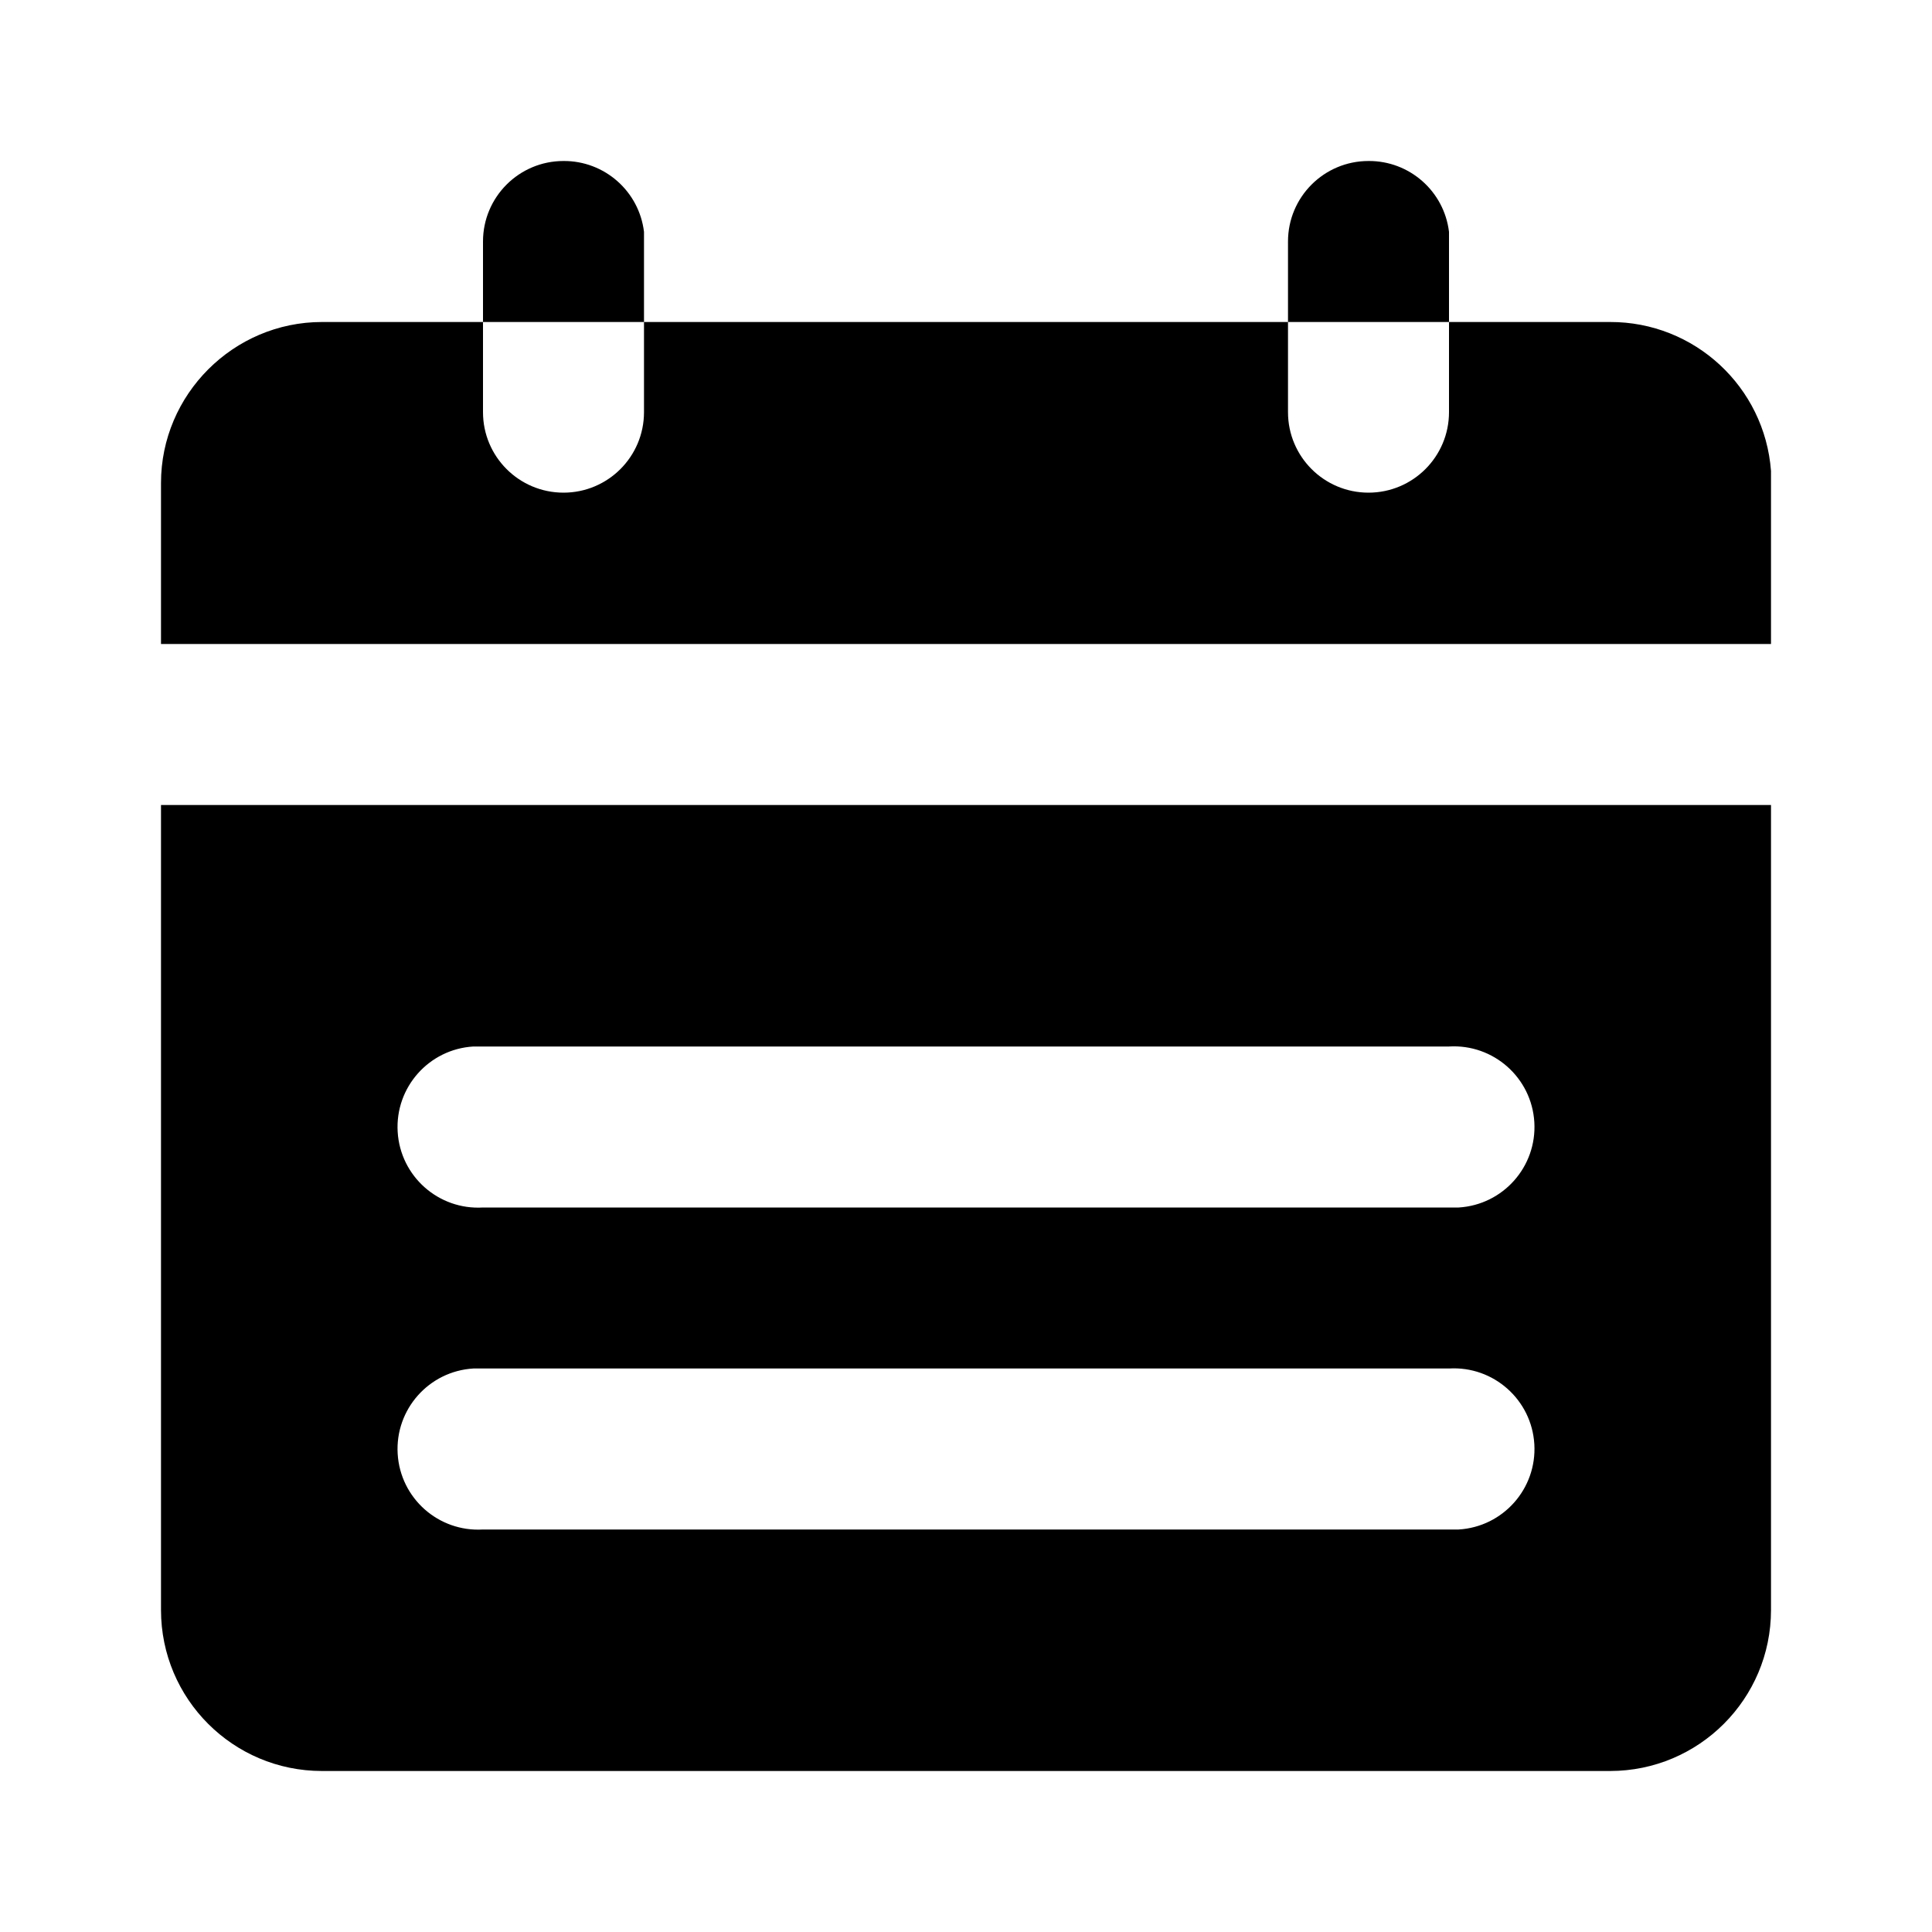
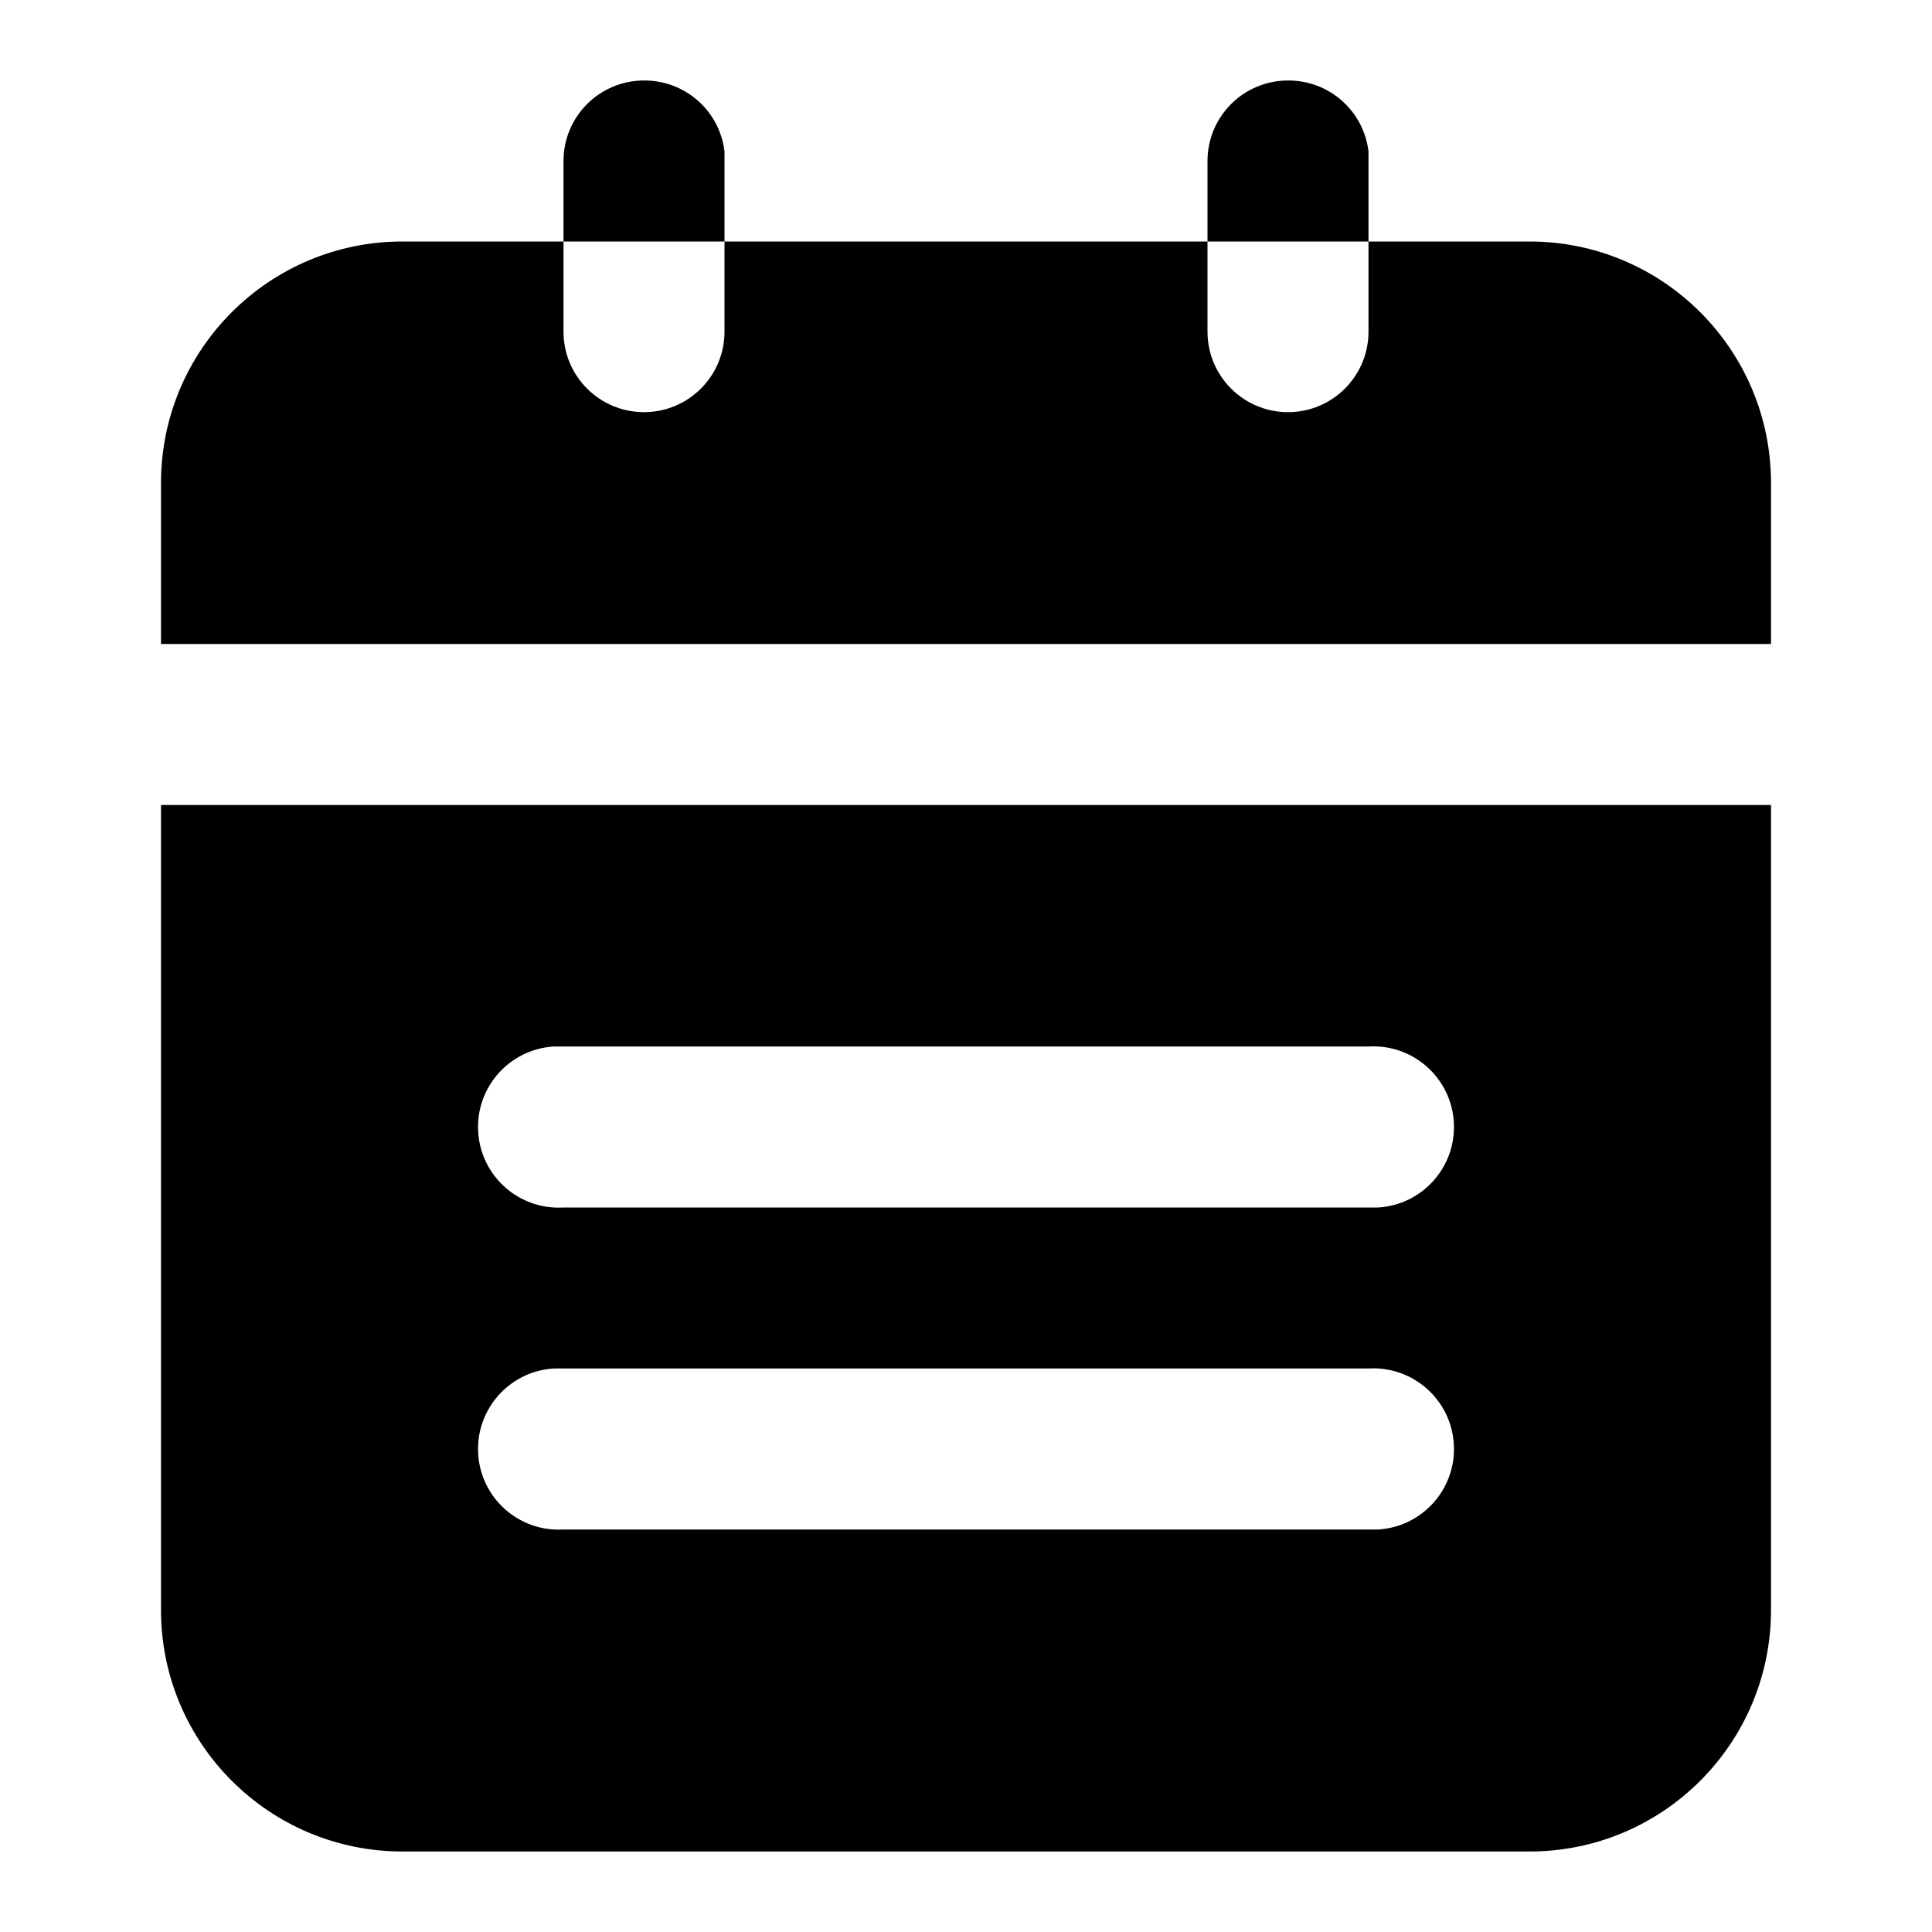
<svg xmlns="http://www.w3.org/2000/svg" viewBox="0 0 24 24">
-   <path d="M22 10v10a2 2 0 01-2 2H4a2 2 0 01-2-2V10h20zm-4 7H5.88A1 1 0 006 19h12.12a1 1 0 00-.12-2zm0-4H5.88A1 1 0 006 15h12.12a1 1 0 00-.12-2zM6 4v1.12a1 1 0 002 0V4h8v1.12a1 1 0 002 0V4h2a2 2 0 012 1.85V8H2V6c0-1.1.9-2 2-2h2zm11-2a1 1 0 011 .88V4h-2V3a1 1 0 011-1zM7 2a1 1 0 011 .88V4H6V3a1 1 0 011-1z" />
+   <path d="M22 10v10a3 3 0 01-3 3H5a3 3 0 01-3-3V10h20zm-5 7H6.88A1 1 0 007 19h10.12a1 1 0 00-.12-2zm0-4H6.88A1 1 0 007 15h10.12a1 1 0 00-.12-2zM7 3v1.12a1 1 0 002 0V3h6v1.12a1 1 0 002 0V3h2a3 3 0 013 3v2H2V6a3 3 0 013-3h2zm9-2a1 1 0 011 .88V3h-2V2a1 1 0 011-1zM8 1a1 1 0 011 .88V3H7V2a1 1 0 011-1z" />
</svg>
